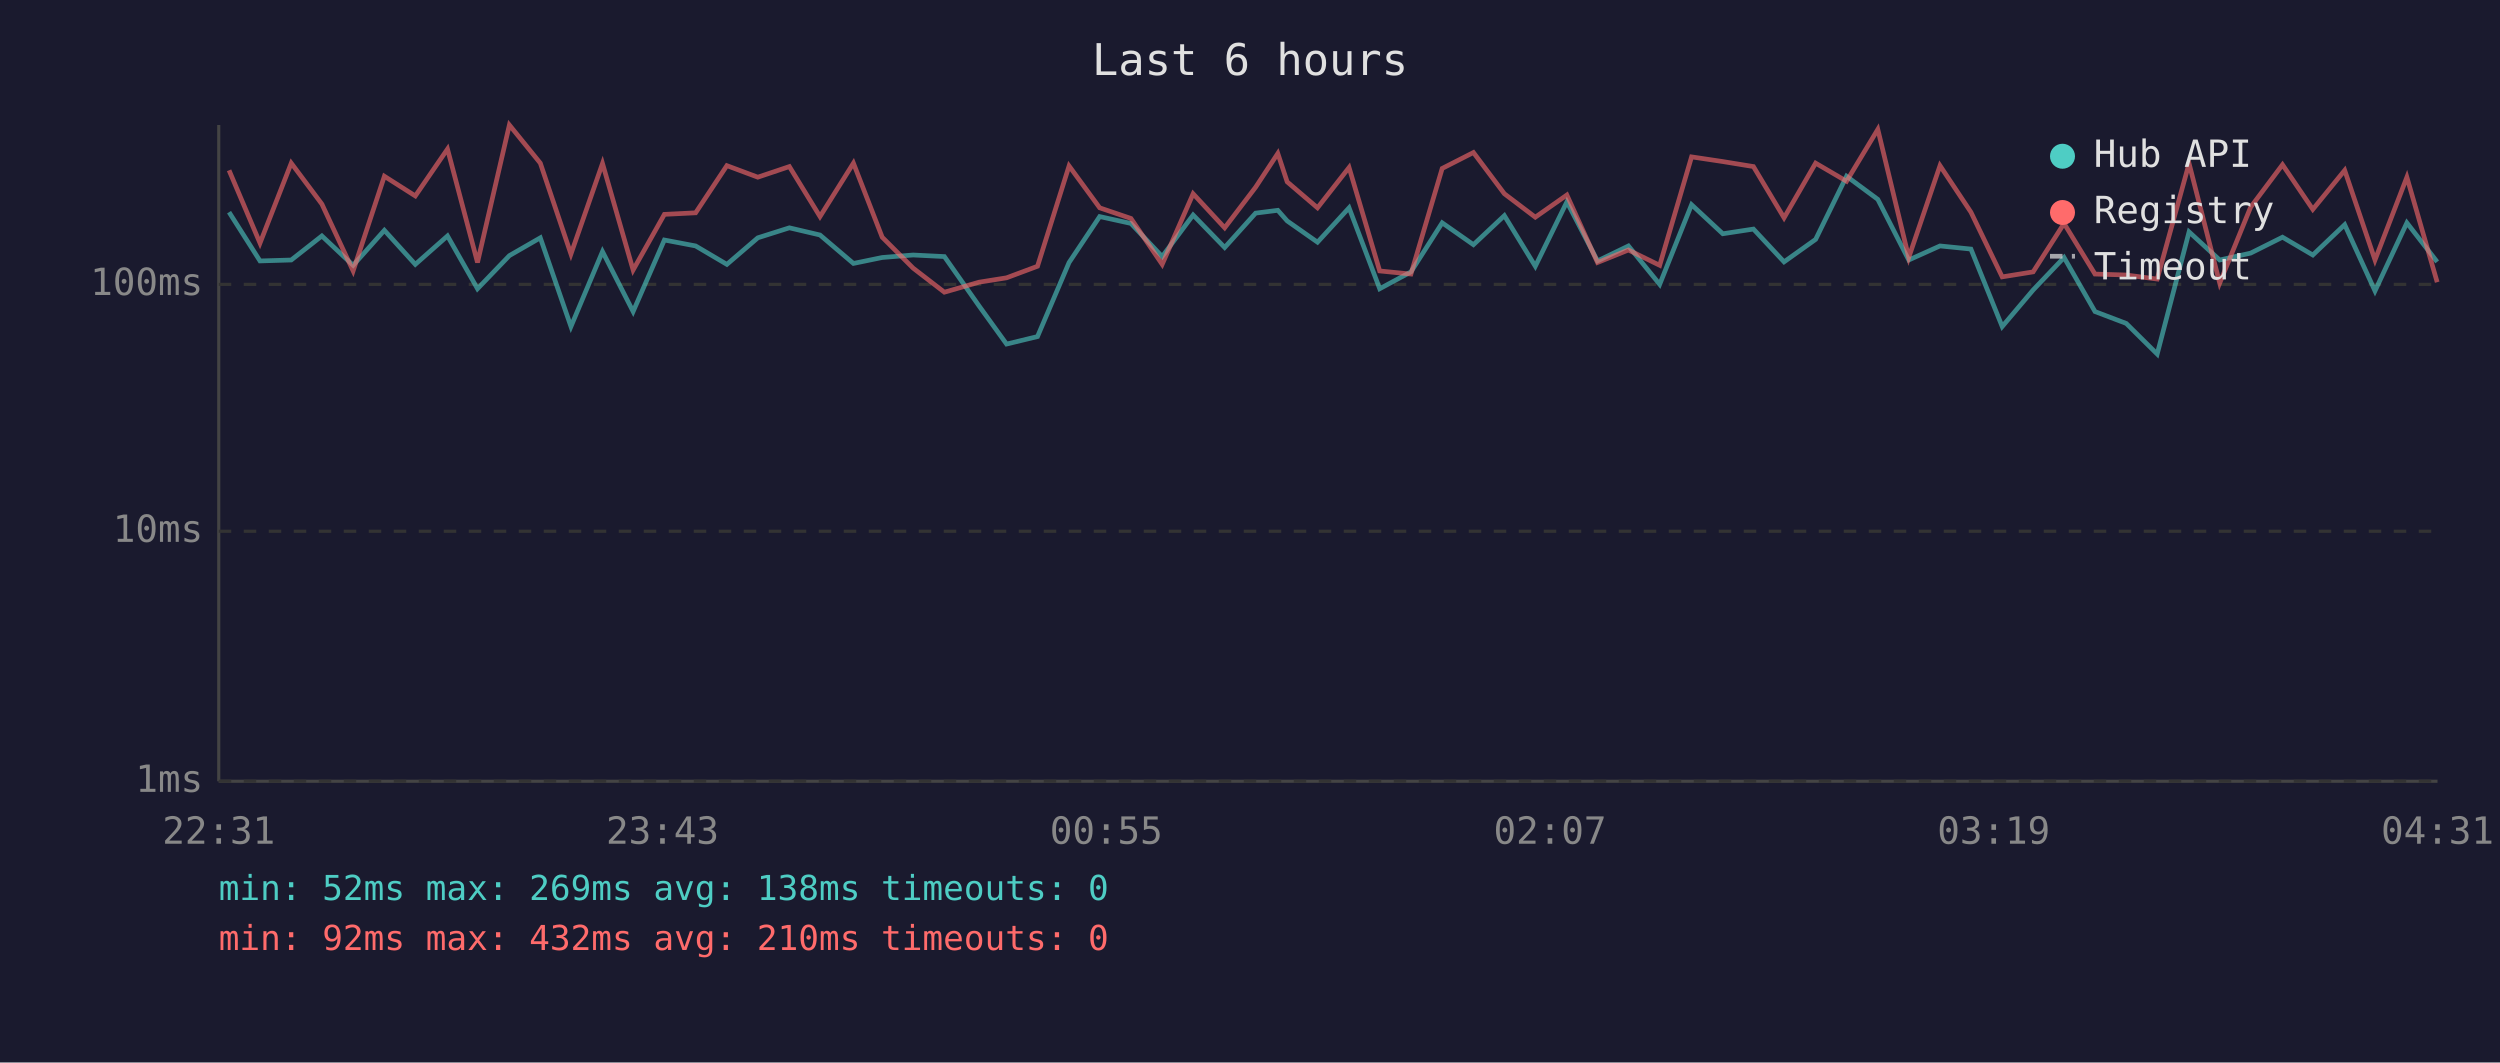
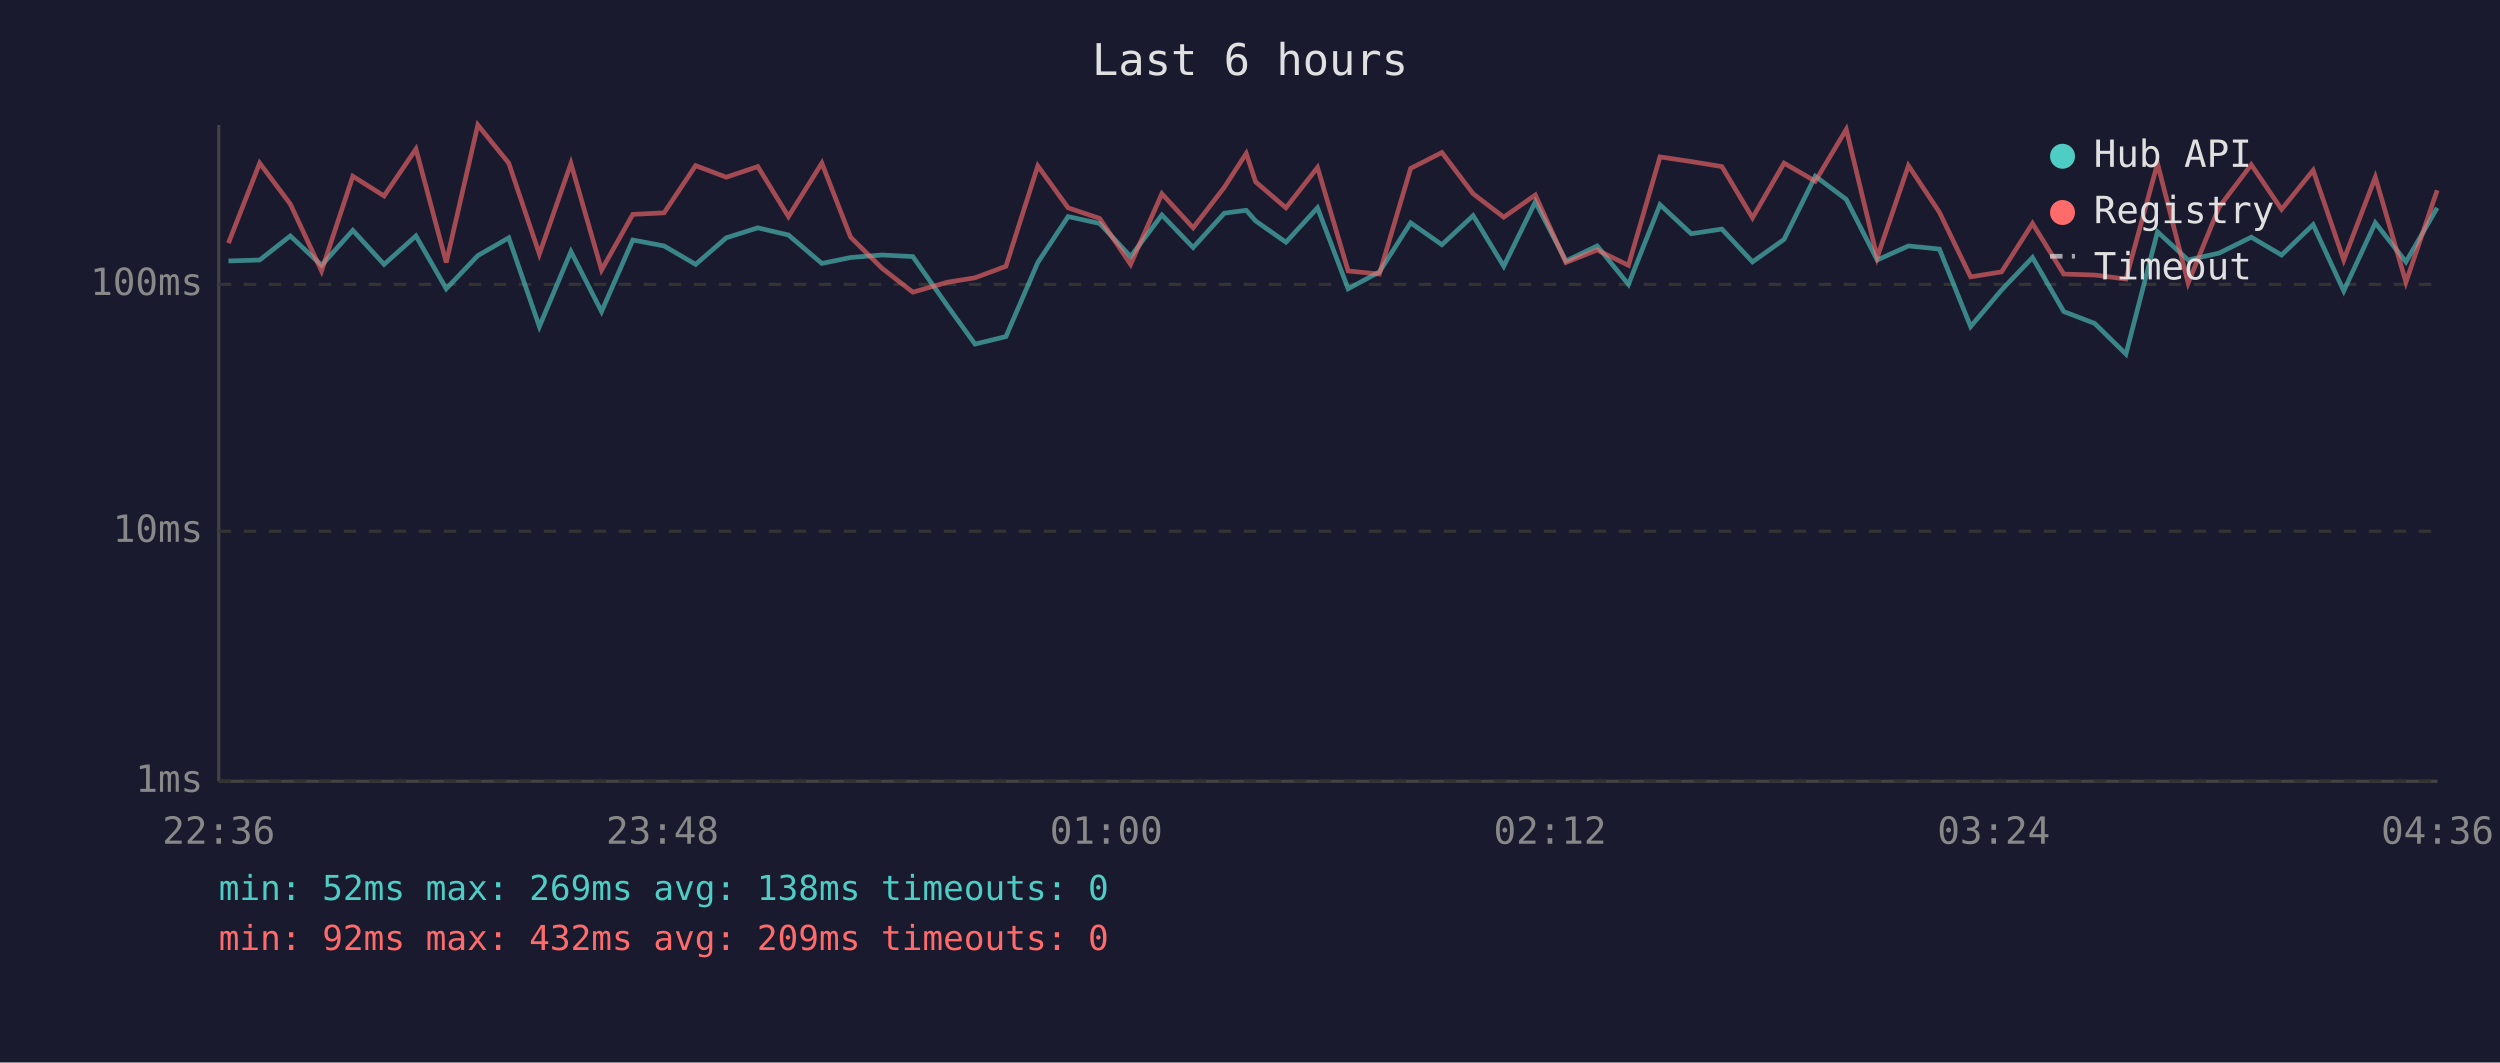
<svg xmlns="http://www.w3.org/2000/svg" viewBox="0 0 800 340" font-family="monospace" font-size="12">
  <rect width="800" height="340" fill="#1a1a2e" />
  <text x="400" y="24" fill="#e0e0e0" font-size="14" text-anchor="middle">Last 6 hours</text>
  <line x1="70" y1="40" x2="70" y2="250" stroke="#444" stroke-width="1" />
  <line x1="70" y1="250" x2="780" y2="250" stroke="#444" stroke-width="1" />
  <line x1="70" y1="250" x2="780" y2="250" stroke="#333" stroke-width="1" stroke-dasharray="4" />
  <text x="65" y="250" fill="#888" text-anchor="end" dominant-baseline="middle">1ms</text>
  <line x1="70" y1="170" x2="780" y2="170" stroke="#333" stroke-width="1" stroke-dasharray="4" />
  <text x="65" y="170" fill="#888" text-anchor="end" dominant-baseline="middle">10ms</text>
  <line x1="70" y1="91" x2="780" y2="91" stroke="#333" stroke-width="1" stroke-dasharray="4" />
  <text x="65" y="91" fill="#888" text-anchor="end" dominant-baseline="middle">100ms</text>
-   <text x="70" y="270" fill="#888" text-anchor="middle">22:31</text>
-   <text x="212" y="270" fill="#888" text-anchor="middle">23:43</text>
-   <text x="354" y="270" fill="#888" text-anchor="middle">00:55</text>
-   <text x="496" y="270" fill="#888" text-anchor="middle">02:07</text>
-   <text x="638" y="270" fill="#888" text-anchor="middle">03:19</text>
-   <text x="780" y="270" fill="#888" text-anchor="middle">04:31</text>
-   <polyline points="73.3,67.9 83.2,83.5 93.2,83.2 103.0,75.5 113.0,84.9 123.0,73.7 132.9,84.6 143.2,75.5 152.8,92.4 163.0,81.8 172.9,76.1 182.7,104.5 192.8,80.5 202.6,99.7 212.6,76.8 222.6,78.7 232.6,84.6 242.5,76.1 252.6,72.9 262.4,75.2 273.1,84.3 282.3,82.4 292.2,81.6 302.2,82.1 313.3,97.9 322.1,110.1 332.0,107.7 342.1,84.0 351.9,69.3 361.9,71.5 371.9,82.1 381.8,68.8 391.9,79.2 401.8,68.2 408.9,67.3 411.9,70.7 421.6,77.5 431.7,66.5 441.5,92.4 451.5,87.0 461.5,71.3 471.5,78.3 481.4,69.0 491.3,85.2 501.4,64.6 511.2,83.5 521.1,78.7 531.1,91.0 541.3,65.5 551.3,74.8 561.1,73.3 570.9,83.8 581.0,76.6 590.9,56.4 600.9,63.8 610.8,83.2 620.8,78.7 630.7,79.7 640.7,104.5 650.6,92.8 660.5,82.4 670.4,99.7 680.4,103.5 690.3,113.3 700.5,74.2 710.3,83.2 720.2,81.0 730.4,75.9 740.1,81.6 750.3,71.9 760.0,93.1 770.2,71.3 779.9,83.8" fill="none" stroke="#4ecdc4" stroke-width="1.5" opacity="0.6" />
-   <polyline points="73.3,54.5 83.2,77.8 93.2,52.2 103.0,65.3 113.0,86.7 123.0,56.4 132.9,62.7 143.2,47.7 152.8,84.0 163.0,40.0 172.9,52.2 182.7,81.3 192.8,52.3 202.6,86.4 212.6,68.6 222.6,68.1 232.6,53.0 242.5,56.7 252.6,53.3 262.4,69.3 273.1,52.2 282.3,75.9 292.2,85.8 302.2,93.5 313.3,90.3 322.1,88.9 332.0,85.2 342.1,53.1 351.9,66.5 361.9,69.9 371.9,84.6 381.8,62.0 391.9,72.9 401.8,59.9 408.9,49.1 411.9,58.2 421.6,66.5 431.7,53.6 441.5,86.7 451.5,87.7 461.5,53.9 471.5,48.8 481.4,62.0 491.3,69.5 501.4,62.4 511.2,84.0 521.1,80.0 531.1,84.9 541.3,50.2 551.3,51.7 561.1,53.3 570.9,69.7 581.0,52.2 590.9,58.0 600.9,41.4 610.8,82.4 620.8,53.0 630.7,67.9 640.7,88.6 650.6,87.0 660.5,71.5 670.4,87.7 680.4,88.0 690.3,89.3 700.5,52.3 710.3,90.6 720.2,66.3 730.4,52.7 740.1,67.0 750.3,54.5 760.0,83.2 770.2,56.7 779.9,90.3" fill="none" stroke="#ff6b6b" stroke-width="1.5" opacity="0.6" />
+   <text x="70" y="270" fill="#888" text-anchor="middle">22:36</text>
+   <text x="212" y="270" fill="#888" text-anchor="middle">23:48</text>
+   <text x="354" y="270" fill="#888" text-anchor="middle">01:00</text>
+   <text x="496" y="270" fill="#888" text-anchor="middle">02:12</text>
+   <text x="638" y="270" fill="#888" text-anchor="middle">03:24</text>
+   <text x="780" y="270" fill="#888" text-anchor="middle">04:36</text>
+   <polyline points="73.1,83.5 83.1,83.2 92.9,75.5 102.9,84.9 112.9,73.7 122.9,84.6 133.1,75.5 142.8,92.4 152.9,81.8 162.8,76.1 172.6,104.5 182.7,80.5 192.5,99.7 202.5,76.8 212.5,78.7 222.6,84.6 232.4,76.1 242.5,72.9 252.3,75.2 263.0,84.3 272.2,82.4 282.2,81.6 292.1,82.1 303.2,97.9 312.0,110.1 321.9,107.7 332.1,84.0 341.8,69.3 351.9,71.5 361.8,82.1 371.8,68.8 381.8,79.2 391.8,68.2 398.8,67.3 401.8,70.7 411.5,77.5 421.6,66.5 431.4,92.4 441.4,87.0 451.4,71.3 461.4,78.3 471.4,69.0 481.2,85.2 491.3,64.6 501.1,83.5 511.1,78.7 521.1,91.0 531.2,65.5 541.2,74.8 551.0,73.3 560.8,83.8 570.9,76.6 580.9,56.4 590.8,63.8 600.7,83.2 610.7,78.7 620.6,79.7 630.6,104.5 640.5,92.8 650.4,82.4 660.4,99.7 670.3,103.5 680.3,113.3 690.4,74.2 700.2,83.2 710.1,81.0 720.4,75.9 730.1,81.6 740.2,71.9 750.0,93.1 760.1,71.3 769.9,83.8 779.9,66.5" fill="none" stroke="#4ecdc4" stroke-width="1.5" opacity="0.6" />
+   <polyline points="73.1,77.8 83.1,52.2 92.9,65.3 102.9,86.7 112.9,56.4 122.9,62.7 133.1,47.7 142.8,84.0 152.9,40.0 162.8,52.2 172.6,81.3 182.7,52.3 192.5,86.4 202.5,68.6 212.5,68.1 222.6,53.0 232.4,56.7 242.5,53.3 252.3,69.3 263.0,52.2 272.2,75.9 282.2,85.8 292.1,93.5 303.2,90.3 312.0,88.9 321.9,85.2 332.1,53.1 341.8,66.5 351.9,69.9 361.8,84.6 371.8,62.0 381.8,72.9 391.8,59.9 398.8,49.1 401.8,58.2 411.5,66.5 421.6,53.6 431.4,86.7 441.4,87.7 451.4,53.9 461.4,48.8 471.4,62.0 481.2,69.5 491.3,62.4 501.1,84.0 511.1,80.0 521.1,84.9 531.2,50.2 541.2,51.7 551.0,53.3 560.8,69.7 570.9,52.2 580.9,58.0 590.8,41.4 600.7,82.4 610.7,53.0 620.6,67.9 630.6,88.6 640.5,87.0 650.4,71.5 660.4,87.7 670.3,88.0 680.3,89.3 690.4,52.3 700.2,90.6 710.1,66.3 720.4,52.7 730.1,67.0 740.2,54.5 750.0,83.2 760.1,56.7 769.9,90.3 779.9,60.9" fill="none" stroke="#ff6b6b" stroke-width="1.5" opacity="0.6" />
  <circle cx="660" cy="50" r="4" fill="#4ecdc4" />
  <text x="670" y="50" fill="#e0e0e0" dominant-baseline="middle">Hub API</text>
  <circle cx="660" cy="68" r="4" fill="#ff6b6b" />
  <text x="670" y="68" fill="#e0e0e0" dominant-baseline="middle">Registry</text>
  <line x1="656" y1="82" x2="664" y2="82" stroke="#e0e0e0" stroke-width="1.5" stroke-dasharray="4,3" opacity="0.7" />
  <text x="670" y="86" fill="#e0e0e0" dominant-baseline="middle">Timeout</text>
  <text x="70" y="288" fill="#4ecdc4" font-size="11">min: 52ms  max: 269ms  avg: 138ms  timeouts: 0</text>
-   <text x="70" y="304" fill="#ff6b6b" font-size="11">min: 92ms  max: 432ms  avg: 210ms  timeouts: 0</text>
+   <text x="70" y="304" fill="#ff6b6b" font-size="11">min: 92ms  max: 432ms  avg: 209ms  timeouts: 0</text>
</svg>
